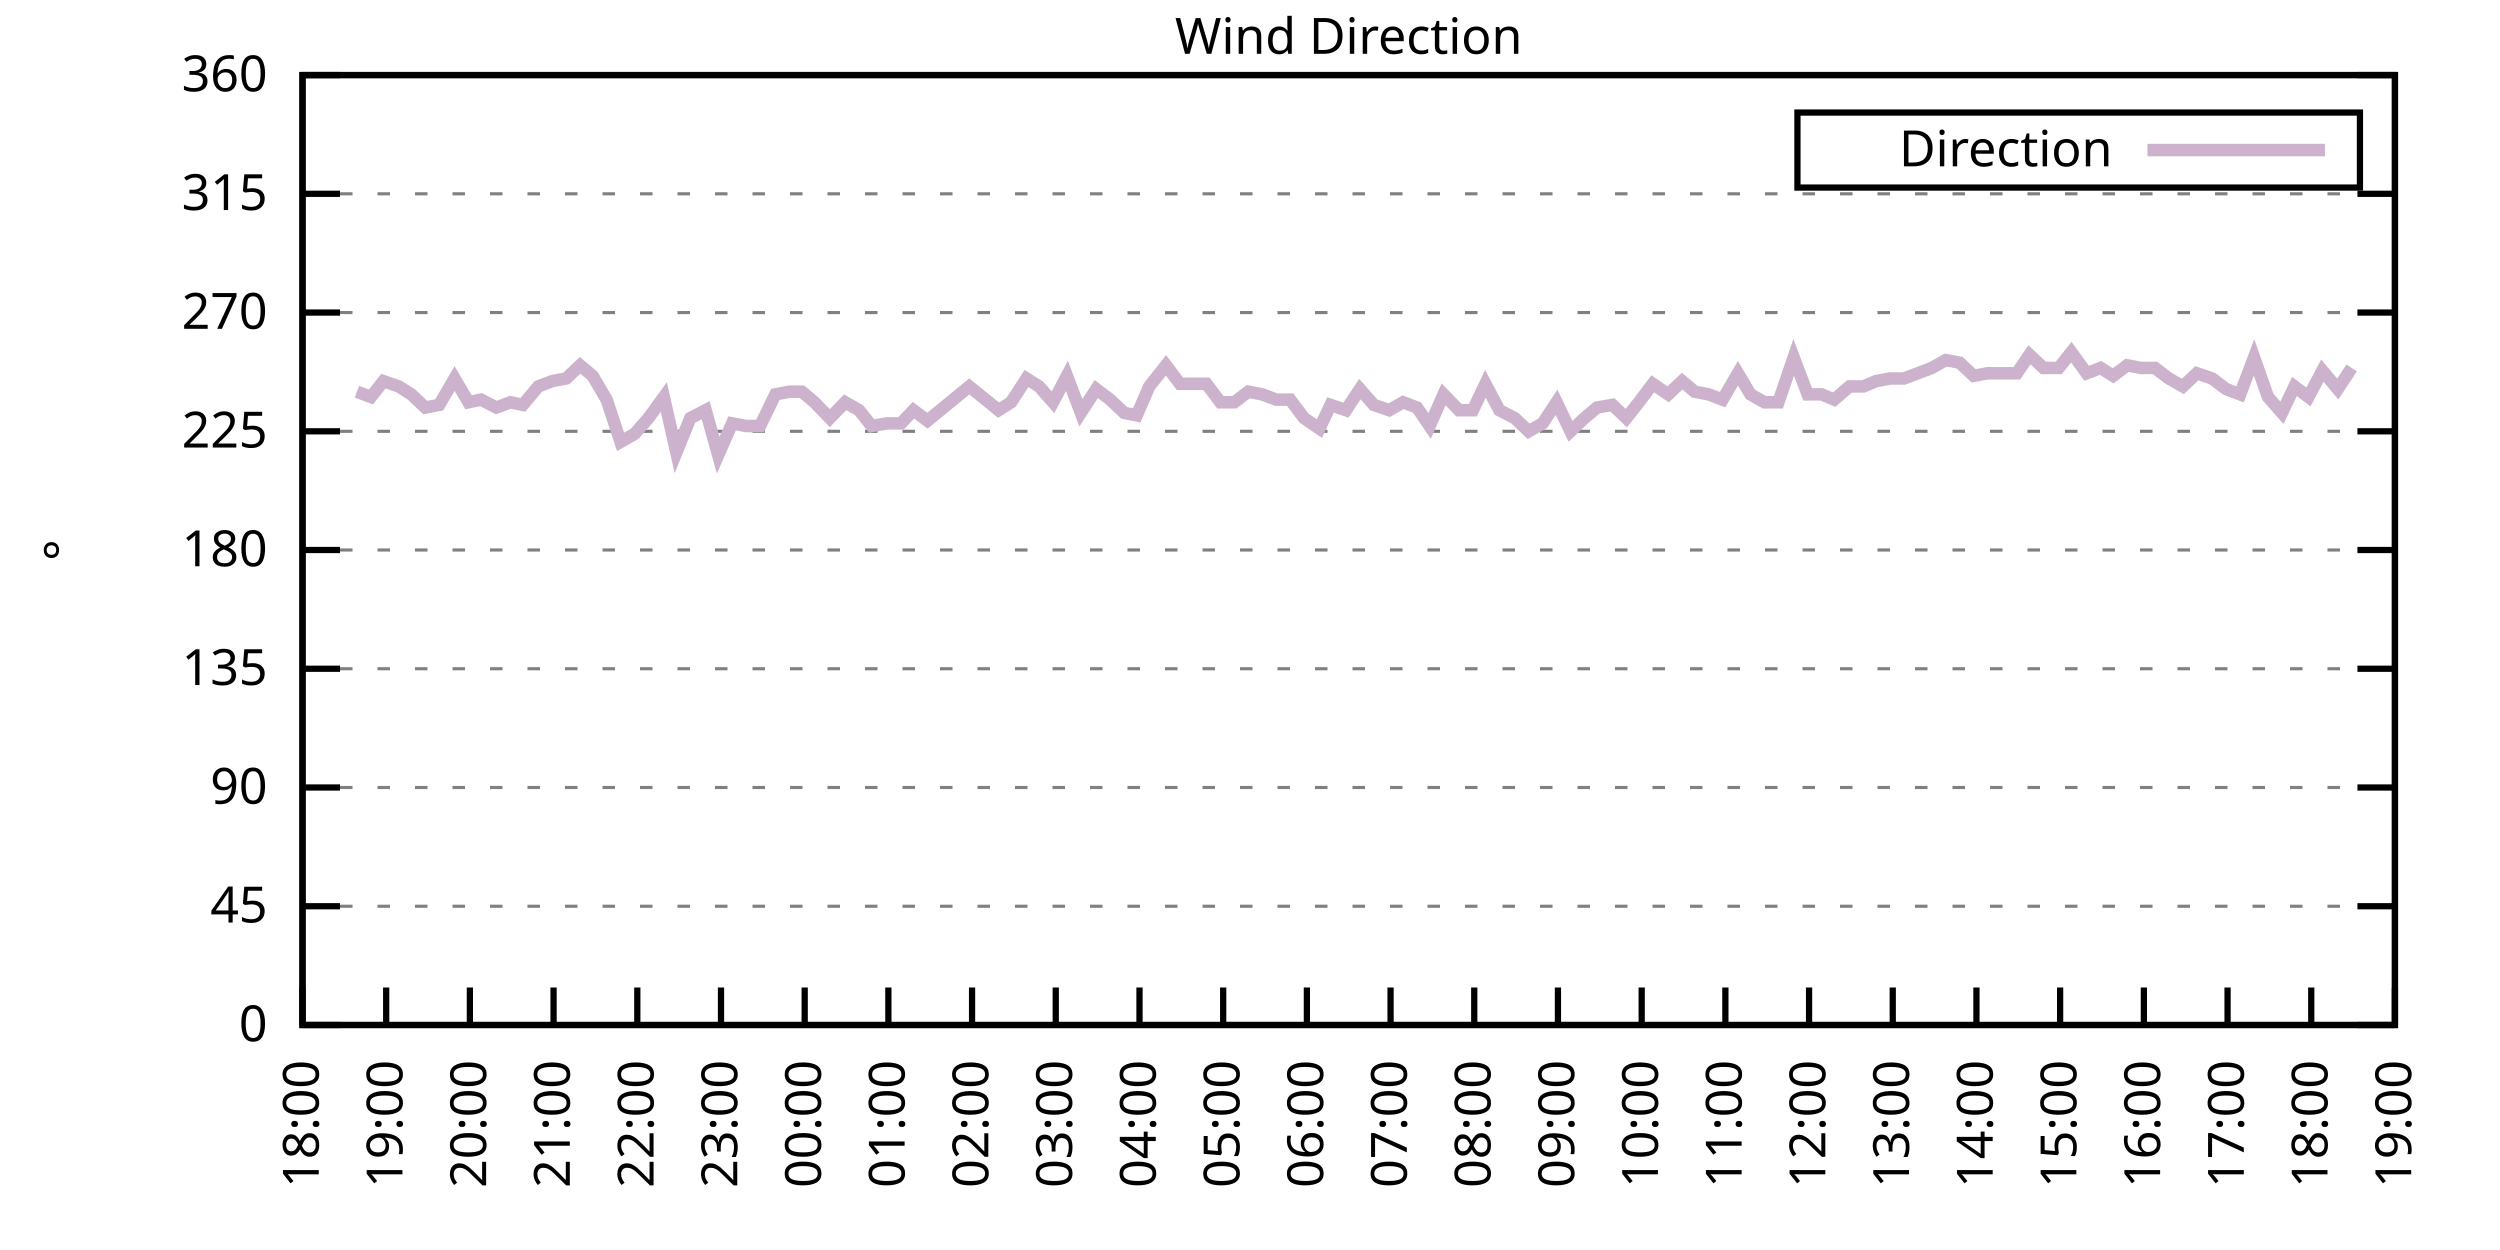
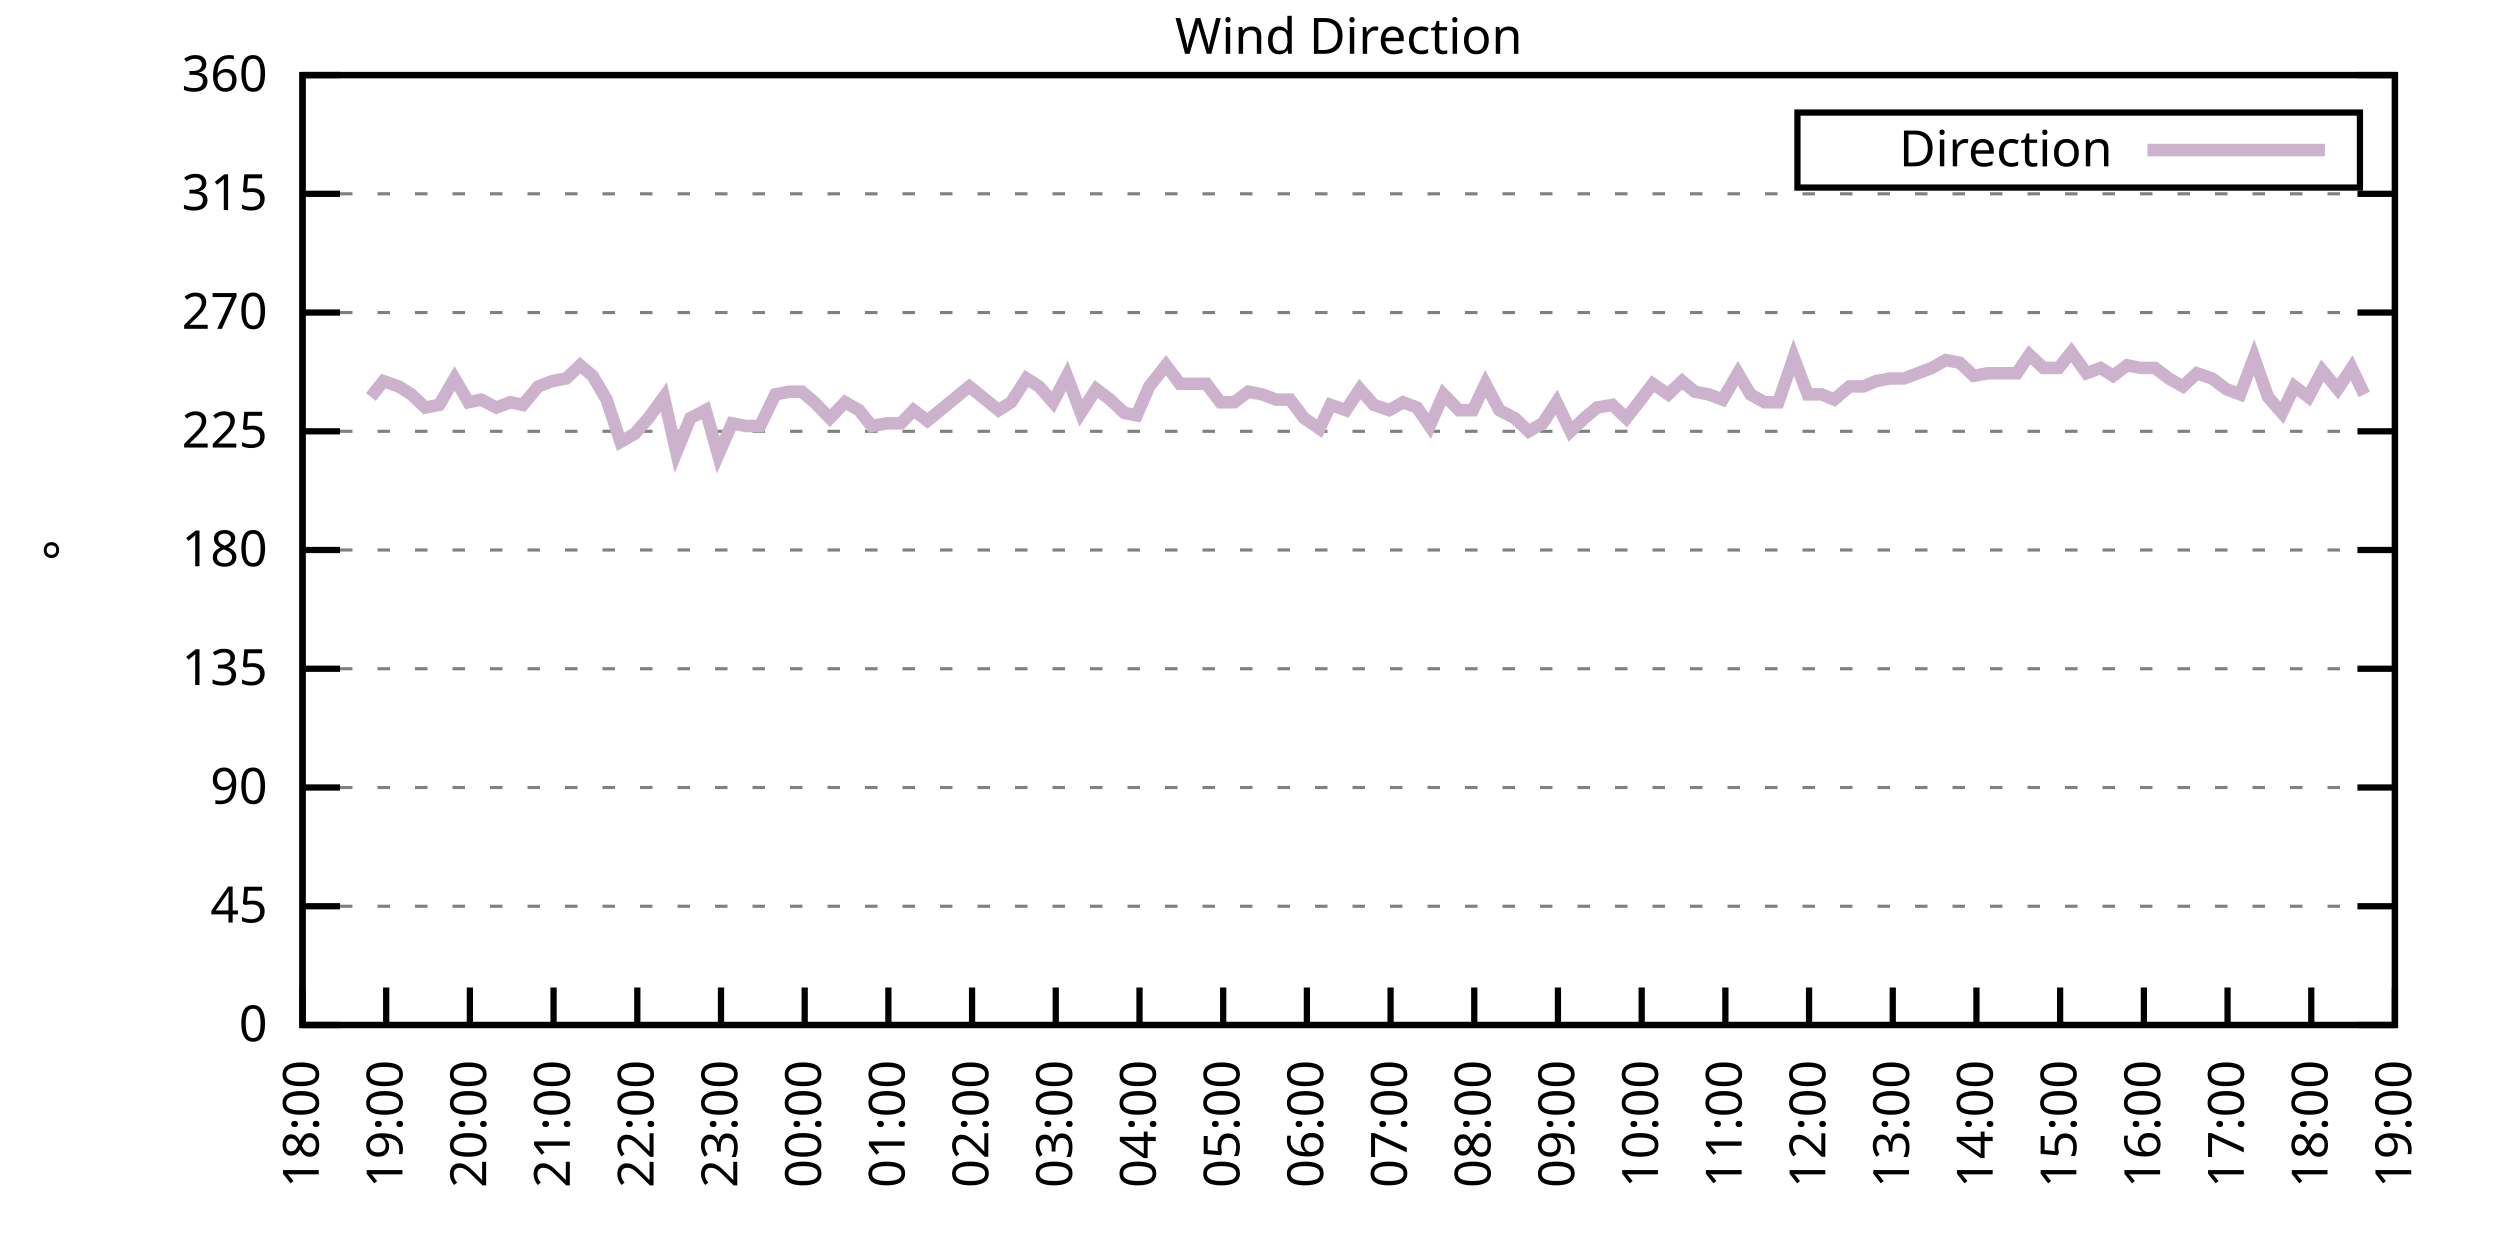
<svg xmlns="http://www.w3.org/2000/svg" xmlns:xlink="http://www.w3.org/1999/xlink" width="400" height="200" viewBox="0 0 400 200">
  <g id="gnuplot_canvas">
    <rect x="0" y="0" width="400" height="200" fill="none" />
    <defs>
      <circle id="gpDot" r="0.5" stroke-width="0.5" stroke="currentColor" />
      <path id="gpPt0" stroke-width="0.333" stroke="currentColor" d="M-1,0 h2 M0,-1 v2" />
      <path id="gpPt1" stroke-width="0.333" stroke="currentColor" d="M-1,-1 L1,1 M1,-1 L-1,1" />
      <path id="gpPt2" stroke-width="0.333" stroke="currentColor" d="M-1,0 L1,0 M0,-1 L0,1 M-1,-1 L1,1 M-1,1 L1,-1" />
      <rect id="gpPt3" stroke-width="0.333" stroke="currentColor" x="-1" y="-1" width="2" height="2" />
      <rect id="gpPt4" stroke-width="0.333" stroke="currentColor" fill="currentColor" x="-1" y="-1" width="2" height="2" />
      <circle id="gpPt5" stroke-width="0.333" stroke="currentColor" cx="0" cy="0" r="1" />
      <use xlink:href="#gpPt5" id="gpPt6" fill="currentColor" stroke="none" />
      <path id="gpPt7" stroke-width="0.333" stroke="currentColor" d="M0,-1.33 L-1.33,0.67 L1.33,0.67 z" />
      <use xlink:href="#gpPt7" id="gpPt8" fill="currentColor" stroke="none" />
      <use xlink:href="#gpPt7" id="gpPt9" stroke="currentColor" transform="rotate(180)" />
      <use xlink:href="#gpPt9" id="gpPt10" fill="currentColor" stroke="none" />
      <use xlink:href="#gpPt3" id="gpPt11" stroke="currentColor" transform="rotate(45)" />
      <use xlink:href="#gpPt11" id="gpPt12" fill="currentColor" stroke="none" />
      <path id="gpPt13" stroke-width="0.333" stroke="currentColor" d="M0,1.330 L1.265,0.411 L0.782,-1.067 L-0.782,-1.076 L-1.265,0.411 z" />
      <use xlink:href="#gpPt13" id="gpPt14" fill="currentColor" stroke="none" />
      <filter id="textbox" filterUnits="objectBoundingBox" x="0" y="0" height="1" width="1">
        <feFlood flood-color="white" flood-opacity="1" result="bgnd" />
        <feComposite in="SourceGraphic" in2="bgnd" operator="atop" />
      </filter>
      <filter id="greybox" filterUnits="objectBoundingBox" x="0" y="0" height="1" width="1">
        <feFlood flood-color="lightgrey" flood-opacity="1" result="grey" />
        <feComposite in="SourceGraphic" in2="grey" operator="atop" />
      </filter>
    </defs>
    <g fill="none" color="white" stroke="currentColor" stroke-width="1.00" stroke-linecap="butt" stroke-linejoin="miter">
</g>
    <g fill="none" color="black" stroke="currentColor" stroke-width="1.00" stroke-linecap="butt" stroke-linejoin="miter">
      <g stroke="none" shape-rendering="crispEdges">
        <polygon fill="rgb(255, 255, 255)" points="48.40,164.00 383.18,164.00 383.18,12.02 48.40,12.02 " />
      </g>
    </g>
    <g fill="none" color="black" stroke="currentColor" stroke-width="1.00" stroke-linecap="butt" stroke-linejoin="miter">
</g>
    <g fill="none" color="black" stroke="black" stroke-width="0.50" stroke-linecap="butt" stroke-linejoin="miter">
</g>
    <g fill="none" color="gray" stroke="currentColor" stroke-width="0.50" stroke-linecap="butt" stroke-linejoin="miter">
      <path stroke="gray" stroke-dasharray="2,4" class="gridline" d="M48.40,164.00 L383.19,164.00  " />
    </g>
    <g fill="none" color="gray" stroke="gray" stroke-width="1.00" stroke-linecap="butt" stroke-linejoin="miter">
</g>
    <g fill="none" color="black" stroke="currentColor" stroke-width="1.00" stroke-linecap="butt" stroke-linejoin="miter">
      <path stroke="black" d="M48.40,164.00 L54.40,164.00 M383.19,164.00 L377.19,164.00  " />
      <g transform="translate(42.80,166.60)" stroke="none" fill="black" font-family="Sans" font-size="8.00" text-anchor="end">
        <text>
          <tspan font-family="Sans"> 0</tspan>
        </text>
      </g>
    </g>
    <g fill="none" color="black" stroke="currentColor" stroke-width="1.00" stroke-linecap="butt" stroke-linejoin="miter">
</g>
    <g fill="none" color="black" stroke="black" stroke-width="0.50" stroke-linecap="butt" stroke-linejoin="miter">
</g>
    <g fill="none" color="gray" stroke="currentColor" stroke-width="0.50" stroke-linecap="butt" stroke-linejoin="miter">
      <path stroke="gray" stroke-dasharray="2,4" class="gridline" d="M48.40,145.00 L383.19,145.00  " />
    </g>
    <g fill="none" color="gray" stroke="gray" stroke-width="1.00" stroke-linecap="butt" stroke-linejoin="miter">
</g>
    <g fill="none" color="black" stroke="currentColor" stroke-width="1.00" stroke-linecap="butt" stroke-linejoin="miter">
      <path stroke="black" d="M48.40,145.00 L54.40,145.00 M383.19,145.00 L377.19,145.00  " />
      <g transform="translate(42.80,147.60)" stroke="none" fill="black" font-family="Sans" font-size="8.00" text-anchor="end">
        <text>
          <tspan font-family="Sans"> 45</tspan>
        </text>
      </g>
    </g>
    <g fill="none" color="black" stroke="currentColor" stroke-width="1.00" stroke-linecap="butt" stroke-linejoin="miter">
</g>
    <g fill="none" color="black" stroke="black" stroke-width="0.50" stroke-linecap="butt" stroke-linejoin="miter">
</g>
    <g fill="none" color="gray" stroke="currentColor" stroke-width="0.50" stroke-linecap="butt" stroke-linejoin="miter">
      <path stroke="gray" stroke-dasharray="2,4" class="gridline" d="M48.40,126.00 L383.19,126.00  " />
    </g>
    <g fill="none" color="gray" stroke="gray" stroke-width="1.00" stroke-linecap="butt" stroke-linejoin="miter">
</g>
    <g fill="none" color="black" stroke="currentColor" stroke-width="1.00" stroke-linecap="butt" stroke-linejoin="miter">
      <path stroke="black" d="M48.40,126.00 L54.40,126.00 M383.19,126.00 L377.19,126.00  " />
      <g transform="translate(42.80,128.60)" stroke="none" fill="black" font-family="Sans" font-size="8.00" text-anchor="end">
        <text>
          <tspan font-family="Sans"> 90</tspan>
        </text>
      </g>
    </g>
    <g fill="none" color="black" stroke="currentColor" stroke-width="1.00" stroke-linecap="butt" stroke-linejoin="miter">
</g>
    <g fill="none" color="black" stroke="black" stroke-width="0.50" stroke-linecap="butt" stroke-linejoin="miter">
</g>
    <g fill="none" color="gray" stroke="currentColor" stroke-width="0.50" stroke-linecap="butt" stroke-linejoin="miter">
      <path stroke="gray" stroke-dasharray="2,4" class="gridline" d="M48.40,107.00 L383.19,107.00  " />
    </g>
    <g fill="none" color="gray" stroke="gray" stroke-width="1.00" stroke-linecap="butt" stroke-linejoin="miter">
</g>
    <g fill="none" color="black" stroke="currentColor" stroke-width="1.00" stroke-linecap="butt" stroke-linejoin="miter">
      <path stroke="black" d="M48.40,107.00 L54.40,107.00 M383.19,107.00 L377.19,107.00  " />
      <g transform="translate(42.80,109.60)" stroke="none" fill="black" font-family="Sans" font-size="8.00" text-anchor="end">
        <text>
          <tspan font-family="Sans"> 135</tspan>
        </text>
      </g>
    </g>
    <g fill="none" color="black" stroke="currentColor" stroke-width="1.00" stroke-linecap="butt" stroke-linejoin="miter">
</g>
    <g fill="none" color="black" stroke="black" stroke-width="0.50" stroke-linecap="butt" stroke-linejoin="miter">
</g>
    <g fill="none" color="gray" stroke="currentColor" stroke-width="0.50" stroke-linecap="butt" stroke-linejoin="miter">
      <path stroke="gray" stroke-dasharray="2,4" class="gridline" d="M48.40,88.00 L383.19,88.00  " />
    </g>
    <g fill="none" color="gray" stroke="gray" stroke-width="1.00" stroke-linecap="butt" stroke-linejoin="miter">
</g>
    <g fill="none" color="black" stroke="currentColor" stroke-width="1.00" stroke-linecap="butt" stroke-linejoin="miter">
      <path stroke="black" d="M48.40,88.00 L54.40,88.00 M383.19,88.00 L377.19,88.00  " />
      <g transform="translate(42.80,90.60)" stroke="none" fill="black" font-family="Sans" font-size="8.00" text-anchor="end">
        <text>
          <tspan font-family="Sans"> 180</tspan>
        </text>
      </g>
    </g>
    <g fill="none" color="black" stroke="currentColor" stroke-width="1.00" stroke-linecap="butt" stroke-linejoin="miter">
</g>
    <g fill="none" color="black" stroke="black" stroke-width="0.50" stroke-linecap="butt" stroke-linejoin="miter">
</g>
    <g fill="none" color="gray" stroke="currentColor" stroke-width="0.50" stroke-linecap="butt" stroke-linejoin="miter">
      <path stroke="gray" stroke-dasharray="2,4" class="gridline" d="M48.40,69.01 L383.19,69.01  " />
    </g>
    <g fill="none" color="gray" stroke="gray" stroke-width="1.00" stroke-linecap="butt" stroke-linejoin="miter">
</g>
    <g fill="none" color="black" stroke="currentColor" stroke-width="1.00" stroke-linecap="butt" stroke-linejoin="miter">
      <path stroke="black" d="M48.40,69.01 L54.40,69.01 M383.19,69.01 L377.19,69.01  " />
      <g transform="translate(42.80,71.61)" stroke="none" fill="black" font-family="Sans" font-size="8.00" text-anchor="end">
        <text>
          <tspan font-family="Sans"> 225</tspan>
        </text>
      </g>
    </g>
    <g fill="none" color="black" stroke="currentColor" stroke-width="1.00" stroke-linecap="butt" stroke-linejoin="miter">
</g>
    <g fill="none" color="black" stroke="black" stroke-width="0.50" stroke-linecap="butt" stroke-linejoin="miter">
</g>
    <g fill="none" color="gray" stroke="currentColor" stroke-width="0.50" stroke-linecap="butt" stroke-linejoin="miter">
      <path stroke="gray" stroke-dasharray="2,4" class="gridline" d="M48.40,50.01 L383.19,50.01  " />
    </g>
    <g fill="none" color="gray" stroke="gray" stroke-width="1.00" stroke-linecap="butt" stroke-linejoin="miter">
</g>
    <g fill="none" color="black" stroke="currentColor" stroke-width="1.00" stroke-linecap="butt" stroke-linejoin="miter">
      <path stroke="black" d="M48.40,50.01 L54.40,50.01 M383.19,50.01 L377.19,50.01  " />
      <g transform="translate(42.80,52.61)" stroke="none" fill="black" font-family="Sans" font-size="8.00" text-anchor="end">
        <text>
          <tspan font-family="Sans"> 270</tspan>
        </text>
      </g>
    </g>
    <g fill="none" color="black" stroke="currentColor" stroke-width="1.00" stroke-linecap="butt" stroke-linejoin="miter">
</g>
    <g fill="none" color="black" stroke="black" stroke-width="0.50" stroke-linecap="butt" stroke-linejoin="miter">
</g>
    <g fill="none" color="gray" stroke="currentColor" stroke-width="0.50" stroke-linecap="butt" stroke-linejoin="miter">
      <path stroke="gray" stroke-dasharray="2,4" class="gridline" d="M48.40,31.01 L383.19,31.01  " />
    </g>
    <g fill="none" color="gray" stroke="gray" stroke-width="1.00" stroke-linecap="butt" stroke-linejoin="miter">
</g>
    <g fill="none" color="black" stroke="currentColor" stroke-width="1.00" stroke-linecap="butt" stroke-linejoin="miter">
      <path stroke="black" d="M48.40,31.01 L54.40,31.01 M383.19,31.01 L377.19,31.01  " />
      <g transform="translate(42.80,33.61)" stroke="none" fill="black" font-family="Sans" font-size="8.00" text-anchor="end">
        <text>
          <tspan font-family="Sans"> 315</tspan>
        </text>
      </g>
    </g>
    <g fill="none" color="black" stroke="currentColor" stroke-width="1.00" stroke-linecap="butt" stroke-linejoin="miter">
</g>
    <g fill="none" color="black" stroke="black" stroke-width="0.50" stroke-linecap="butt" stroke-linejoin="miter">
</g>
    <g fill="none" color="gray" stroke="currentColor" stroke-width="0.50" stroke-linecap="butt" stroke-linejoin="miter">
      <path stroke="gray" stroke-dasharray="2,4" class="gridline" d="M48.40,12.01 L383.19,12.01  " />
    </g>
    <g fill="none" color="gray" stroke="gray" stroke-width="1.00" stroke-linecap="butt" stroke-linejoin="miter">
</g>
    <g fill="none" color="black" stroke="currentColor" stroke-width="1.00" stroke-linecap="butt" stroke-linejoin="miter">
      <path stroke="black" d="M48.40,12.01 L54.40,12.01 M383.19,12.01 L377.19,12.01  " />
      <g transform="translate(42.80,14.61)" stroke="none" fill="black" font-family="Sans" font-size="8.00" text-anchor="end">
        <text>
          <tspan font-family="Sans"> 360</tspan>
        </text>
      </g>
    </g>
    <g fill="none" color="black" stroke="currentColor" stroke-width="1.00" stroke-linecap="butt" stroke-linejoin="miter">
      <path stroke="black" d="M48.40,164.00 L48.40,158.00  " />
      <g transform="translate(51.00,169.60) rotate(270.00)" stroke="none" fill="black" font-family="Sans" font-size="8.00" text-anchor="end">
        <text>
          <tspan font-family="Sans">18:00</tspan>
        </text>
      </g>
    </g>
    <g fill="none" color="black" stroke="currentColor" stroke-width="1.00" stroke-linecap="butt" stroke-linejoin="miter">
      <path stroke="black" d="M61.79,164.00 L61.79,158.00  " />
      <g transform="translate(64.39,169.60) rotate(270.00)" stroke="none" fill="black" font-family="Sans" font-size="8.00" text-anchor="end">
        <text>
          <tspan font-family="Sans">19:00</tspan>
        </text>
      </g>
    </g>
    <g fill="none" color="black" stroke="currentColor" stroke-width="1.00" stroke-linecap="butt" stroke-linejoin="miter">
      <path stroke="black" d="M75.18,164.00 L75.18,158.00  " />
      <g transform="translate(77.78,169.60) rotate(270.00)" stroke="none" fill="black" font-family="Sans" font-size="8.00" text-anchor="end">
        <text>
          <tspan font-family="Sans">20:00</tspan>
        </text>
      </g>
    </g>
    <g fill="none" color="black" stroke="currentColor" stroke-width="1.00" stroke-linecap="butt" stroke-linejoin="miter">
      <path stroke="black" d="M88.57,164.00 L88.57,158.00  " />
      <g transform="translate(91.17,169.60) rotate(270.00)" stroke="none" fill="black" font-family="Sans" font-size="8.00" text-anchor="end">
        <text>
          <tspan font-family="Sans">21:00</tspan>
        </text>
      </g>
    </g>
    <g fill="none" color="black" stroke="currentColor" stroke-width="1.00" stroke-linecap="butt" stroke-linejoin="miter">
      <path stroke="black" d="M101.97,164.00 L101.97,158.00  " />
      <g transform="translate(104.57,169.60) rotate(270.00)" stroke="none" fill="black" font-family="Sans" font-size="8.00" text-anchor="end">
        <text>
          <tspan font-family="Sans">22:00</tspan>
        </text>
      </g>
    </g>
    <g fill="none" color="black" stroke="currentColor" stroke-width="1.00" stroke-linecap="butt" stroke-linejoin="miter">
      <path stroke="black" d="M115.36,164.00 L115.36,158.00  " />
      <g transform="translate(117.96,169.60) rotate(270.00)" stroke="none" fill="black" font-family="Sans" font-size="8.00" text-anchor="end">
        <text>
          <tspan font-family="Sans">23:00</tspan>
        </text>
      </g>
    </g>
    <g fill="none" color="black" stroke="currentColor" stroke-width="1.00" stroke-linecap="butt" stroke-linejoin="miter">
      <path stroke="black" d="M128.75,164.00 L128.75,158.00  " />
      <g transform="translate(131.35,169.60) rotate(270.00)" stroke="none" fill="black" font-family="Sans" font-size="8.00" text-anchor="end">
        <text>
          <tspan font-family="Sans">00:00</tspan>
        </text>
      </g>
    </g>
    <g fill="none" color="black" stroke="currentColor" stroke-width="1.00" stroke-linecap="butt" stroke-linejoin="miter">
      <path stroke="black" d="M142.14,164.00 L142.14,158.00  " />
      <g transform="translate(144.74,169.60) rotate(270.00)" stroke="none" fill="black" font-family="Sans" font-size="8.00" text-anchor="end">
        <text>
          <tspan font-family="Sans">01:00</tspan>
        </text>
      </g>
    </g>
    <g fill="none" color="black" stroke="currentColor" stroke-width="1.00" stroke-linecap="butt" stroke-linejoin="miter">
      <path stroke="black" d="M155.53,164.00 L155.53,158.00  " />
      <g transform="translate(158.13,169.60) rotate(270.00)" stroke="none" fill="black" font-family="Sans" font-size="8.00" text-anchor="end">
        <text>
          <tspan font-family="Sans">02:00</tspan>
        </text>
      </g>
    </g>
    <g fill="none" color="black" stroke="currentColor" stroke-width="1.00" stroke-linecap="butt" stroke-linejoin="miter">
      <path stroke="black" d="M168.92,164.00 L168.92,158.00  " />
      <g transform="translate(171.52,169.60) rotate(270.00)" stroke="none" fill="black" font-family="Sans" font-size="8.00" text-anchor="end">
        <text>
          <tspan font-family="Sans">03:00</tspan>
        </text>
      </g>
    </g>
    <g fill="none" color="black" stroke="currentColor" stroke-width="1.00" stroke-linecap="butt" stroke-linejoin="miter">
      <path stroke="black" d="M182.32,164.00 L182.32,158.00  " />
      <g transform="translate(184.92,169.60) rotate(270.00)" stroke="none" fill="black" font-family="Sans" font-size="8.00" text-anchor="end">
        <text>
          <tspan font-family="Sans">04:00</tspan>
        </text>
      </g>
    </g>
    <g fill="none" color="black" stroke="currentColor" stroke-width="1.00" stroke-linecap="butt" stroke-linejoin="miter">
      <path stroke="black" d="M195.71,164.00 L195.71,158.00  " />
      <g transform="translate(198.31,169.60) rotate(270.00)" stroke="none" fill="black" font-family="Sans" font-size="8.00" text-anchor="end">
        <text>
          <tspan font-family="Sans">05:00</tspan>
        </text>
      </g>
    </g>
    <g fill="none" color="black" stroke="currentColor" stroke-width="1.00" stroke-linecap="butt" stroke-linejoin="miter">
      <path stroke="black" d="M209.10,164.00 L209.10,158.00  " />
      <g transform="translate(211.70,169.60) rotate(270.00)" stroke="none" fill="black" font-family="Sans" font-size="8.00" text-anchor="end">
        <text>
          <tspan font-family="Sans">06:00</tspan>
        </text>
      </g>
    </g>
    <g fill="none" color="black" stroke="currentColor" stroke-width="1.00" stroke-linecap="butt" stroke-linejoin="miter">
      <path stroke="black" d="M222.49,164.00 L222.49,158.00  " />
      <g transform="translate(225.09,169.60) rotate(270.00)" stroke="none" fill="black" font-family="Sans" font-size="8.00" text-anchor="end">
        <text>
          <tspan font-family="Sans">07:00</tspan>
        </text>
      </g>
    </g>
    <g fill="none" color="black" stroke="currentColor" stroke-width="1.00" stroke-linecap="butt" stroke-linejoin="miter">
      <path stroke="black" d="M235.88,164.00 L235.88,158.00  " />
      <g transform="translate(238.48,169.60) rotate(270.00)" stroke="none" fill="black" font-family="Sans" font-size="8.00" text-anchor="end">
        <text>
          <tspan font-family="Sans">08:00</tspan>
        </text>
      </g>
    </g>
    <g fill="none" color="black" stroke="currentColor" stroke-width="1.00" stroke-linecap="butt" stroke-linejoin="miter">
      <path stroke="black" d="M249.27,164.00 L249.27,158.00  " />
      <g transform="translate(251.87,169.60) rotate(270.00)" stroke="none" fill="black" font-family="Sans" font-size="8.00" text-anchor="end">
        <text>
          <tspan font-family="Sans">09:00</tspan>
        </text>
      </g>
    </g>
    <g fill="none" color="black" stroke="currentColor" stroke-width="1.00" stroke-linecap="butt" stroke-linejoin="miter">
      <path stroke="black" d="M262.67,164.00 L262.67,158.00  " />
      <g transform="translate(265.27,169.60) rotate(270.00)" stroke="none" fill="black" font-family="Sans" font-size="8.00" text-anchor="end">
        <text>
          <tspan font-family="Sans">10:00</tspan>
        </text>
      </g>
    </g>
    <g fill="none" color="black" stroke="currentColor" stroke-width="1.00" stroke-linecap="butt" stroke-linejoin="miter">
      <path stroke="black" d="M276.06,164.00 L276.06,158.00  " />
      <g transform="translate(278.66,169.60) rotate(270.00)" stroke="none" fill="black" font-family="Sans" font-size="8.00" text-anchor="end">
        <text>
          <tspan font-family="Sans">11:00</tspan>
        </text>
      </g>
    </g>
    <g fill="none" color="black" stroke="currentColor" stroke-width="1.00" stroke-linecap="butt" stroke-linejoin="miter">
      <path stroke="black" d="M289.45,164.00 L289.45,158.00  " />
      <g transform="translate(292.05,169.60) rotate(270.00)" stroke="none" fill="black" font-family="Sans" font-size="8.00" text-anchor="end">
        <text>
          <tspan font-family="Sans">12:00</tspan>
        </text>
      </g>
    </g>
    <g fill="none" color="black" stroke="currentColor" stroke-width="1.00" stroke-linecap="butt" stroke-linejoin="miter">
      <path stroke="black" d="M302.84,164.00 L302.84,158.00  " />
      <g transform="translate(305.44,169.60) rotate(270.00)" stroke="none" fill="black" font-family="Sans" font-size="8.00" text-anchor="end">
        <text>
          <tspan font-family="Sans">13:00</tspan>
        </text>
      </g>
    </g>
    <g fill="none" color="black" stroke="currentColor" stroke-width="1.00" stroke-linecap="butt" stroke-linejoin="miter">
      <path stroke="black" d="M316.23,164.00 L316.23,158.00  " />
      <g transform="translate(318.83,169.60) rotate(270.00)" stroke="none" fill="black" font-family="Sans" font-size="8.00" text-anchor="end">
        <text>
          <tspan font-family="Sans">14:00</tspan>
        </text>
      </g>
    </g>
    <g fill="none" color="black" stroke="currentColor" stroke-width="1.00" stroke-linecap="butt" stroke-linejoin="miter">
      <path stroke="black" d="M329.62,164.00 L329.62,158.00  " />
      <g transform="translate(332.22,169.60) rotate(270.00)" stroke="none" fill="black" font-family="Sans" font-size="8.00" text-anchor="end">
        <text>
          <tspan font-family="Sans">15:00</tspan>
        </text>
      </g>
    </g>
    <g fill="none" color="black" stroke="currentColor" stroke-width="1.00" stroke-linecap="butt" stroke-linejoin="miter">
      <path stroke="black" d="M343.02,164.00 L343.02,158.00  " />
      <g transform="translate(345.62,169.60) rotate(270.00)" stroke="none" fill="black" font-family="Sans" font-size="8.00" text-anchor="end">
        <text>
          <tspan font-family="Sans">16:00</tspan>
        </text>
      </g>
    </g>
    <g fill="none" color="black" stroke="currentColor" stroke-width="1.00" stroke-linecap="butt" stroke-linejoin="miter">
      <path stroke="black" d="M356.41,164.00 L356.41,158.00  " />
      <g transform="translate(359.01,169.60) rotate(270.00)" stroke="none" fill="black" font-family="Sans" font-size="8.00" text-anchor="end">
        <text>
          <tspan font-family="Sans">17:00</tspan>
        </text>
      </g>
    </g>
    <g fill="none" color="black" stroke="currentColor" stroke-width="1.00" stroke-linecap="butt" stroke-linejoin="miter">
      <path stroke="black" d="M369.80,164.00 L369.80,158.00  " />
      <g transform="translate(372.40,169.60) rotate(270.00)" stroke="none" fill="black" font-family="Sans" font-size="8.00" text-anchor="end">
        <text>
          <tspan font-family="Sans">18:00</tspan>
        </text>
      </g>
    </g>
    <g fill="none" color="black" stroke="currentColor" stroke-width="1.00" stroke-linecap="butt" stroke-linejoin="miter">
      <path stroke="black" d="M383.19,164.00 L383.19,158.00  " />
      <g transform="translate(385.79,169.60) rotate(270.00)" stroke="none" fill="black" font-family="Sans" font-size="8.00" text-anchor="end">
        <text>
          <tspan font-family="Sans">19:00</tspan>
        </text>
      </g>
    </g>
    <g fill="none" color="black" stroke="currentColor" stroke-width="1.00" stroke-linecap="butt" stroke-linejoin="miter">
</g>
    <g fill="none" color="black" stroke="currentColor" stroke-width="1.00" stroke-linecap="butt" stroke-linejoin="miter">
      <path stroke="black" d="M48.40,12.01 L48.40,164.00 L383.19,164.00 L383.19,12.01 L48.40,12.01 Z  " />
    </g>
    <g fill="none" color="black" stroke="currentColor" stroke-width="1.00" stroke-linecap="butt" stroke-linejoin="miter">
</g>
    <g fill="none" color="black" stroke="currentColor" stroke-width="1.00" stroke-linecap="butt" stroke-linejoin="miter">
      <path stroke="black" d="M287.59,30.01 L287.59,18.01 L377.59,18.01 L377.59,30.01 L287.59,30.01 Z  " />
    </g>
    <g id="Wind_direction_plot_1">
      <g fill="none" color="white" stroke="black" stroke-width="2.00" stroke-linecap="butt" stroke-linejoin="miter">
</g>
      <g fill="none" color="black" stroke="currentColor" stroke-width="2.00" stroke-linecap="butt" stroke-linejoin="miter">
        <g transform="translate(337.99,26.61)" stroke="none" fill="black" font-family="Sans" font-size="8.00" text-anchor="end">
          <text>
            <tspan font-family="Sans">Direction</tspan>
          </text>
        </g>
      </g>
      <g fill="none" color="black" stroke="currentColor" stroke-width="2.00" stroke-linecap="butt" stroke-linejoin="miter">
-         <path stroke="rgb(204, 178, 204)" d="M343.59,24.01 L371.99,24.01 M57.10,62.67 L59.34,63.52 L61.35,60.98 L63.80,61.83 L65.81,63.10 L68.04,65.21   L70.27,64.78 L72.73,60.56 L74.96,64.36 L76.97,63.94 L79.42,65.21 L81.66,64.36 L83.66,64.78 L86.12,61.83   L88.35,60.98 L90.58,60.56 L92.82,58.45 L94.82,60.14 L97.06,63.94 L99.29,70.70 L101.52,69.43 L103.75,66.90   L106.21,63.52 L108.22,72.38 L110.45,66.90 L112.90,65.63 L114.91,72.81 L117.14,67.74 L119.38,68.16 L121.61,68.16   L124.06,63.10 L126.29,62.67 L128.30,62.67 L130.31,64.36 L132.77,66.90 L135.22,64.36 L137.45,65.63 L139.46,68.16   L141.92,67.74 L144.15,67.74 L146.16,65.63 L148.39,67.32 L155.09,61.83 L159.77,65.63 L161.78,64.36 L164.24,60.56   L166.25,61.83 L168.48,64.36 L170.71,60.14 L172.94,66.05 L175.40,62.25 L177.63,63.94 L179.86,66.05 L181.87,66.47   L183.88,61.83 L186.56,58.45 L188.79,61.41 L190.80,61.41 L193.03,61.41 L195.26,64.36 L197.49,64.36 L199.73,62.67   L201.96,63.10 L204.19,63.94 L206.42,63.94 L208.65,66.90 L211.11,68.58 L212.89,64.78 L215.35,65.63 L217.58,62.25   L219.81,64.78 L222.27,65.63 L224.50,64.36 L226.73,65.21 L228.74,68.16 L230.97,63.10 L233.43,65.63 L235.66,65.63   L237.67,61.41 L239.90,65.63 L242.36,66.90 L244.59,69.01 L246.82,67.74 L249.05,64.36 L251.28,69.01 L253.51,66.90   L255.52,65.21 L257.98,64.78 L260.21,66.90 L262.22,64.36 L264.45,61.41 L266.91,63.10 L269.14,60.98 L271.15,62.67   L273.38,63.10 L275.61,63.94 L278.07,59.72 L280.07,63.10 L282.31,64.36 L284.54,64.36 L286.99,57.18 L289.23,63.10   L291.46,63.10 L293.47,63.94 L295.92,61.83 L298.15,61.83 L300.16,60.98 L302.39,60.56 L304.63,60.56 L306.86,59.72   L309.09,58.87 L311.32,57.61 L313.55,58.03 L315.79,60.14 L318.02,59.72 L320.47,59.72 L322.70,59.72 L324.71,56.76   L326.95,58.87 L329.40,58.87 L331.41,56.34 L333.86,59.72 L336.10,58.87 L338.10,60.14 L340.34,58.45 L342.57,58.87   L344.80,58.87 L347.03,60.56 L349.26,61.83 L351.50,59.72 L353.95,60.56 L356.18,62.25 L358.42,63.10 L360.65,57.18   L362.88,63.52 L365.11,66.05 L367.12,61.83 L369.35,63.52 L371.58,59.30 L374.04,62.25 L376.27,58.87  " />
+         <path stroke="rgb(204, 178, 204)" d="M343.59,24.01 L371.99,24.01 M59.34,63.52 L61.35,60.98 L63.80,61.83 L65.81,63.10 L68.04,65.21 L70.27,64.78   L72.73,60.56 L74.96,64.36 L76.97,63.94 L79.42,65.21 L81.66,64.36 L83.66,64.78 L86.12,61.83 L88.35,60.98   L90.58,60.56 L92.82,58.45 L94.82,60.14 L97.06,63.94 L99.29,70.70 L101.52,69.43 L103.75,66.90 L106.21,63.52   L108.22,72.38 L110.45,66.90 L112.90,65.63 L114.91,72.81 L117.14,67.74 L119.38,68.16 L121.61,68.16 L124.06,63.10   L126.29,62.67 L128.30,62.67 L130.31,64.36 L132.77,66.90 L135.22,64.36 L137.45,65.63 L139.46,68.16 L141.92,67.74   L144.15,67.74 L146.16,65.63 L148.39,67.32 L155.09,61.83 L159.77,65.63 L161.78,64.36 L164.24,60.56 L166.25,61.83   L168.48,64.36 L170.71,60.14 L172.94,66.05 L175.40,62.25 L177.63,63.94 L179.86,66.05 L181.87,66.47 L183.88,61.83   L186.56,58.45 L188.79,61.41 L190.80,61.41 L193.03,61.41 L195.26,64.36 L197.49,64.36 L199.73,62.67 L201.96,63.10   L204.19,63.94 L206.42,63.94 L208.65,66.90 L211.11,68.58 L212.89,64.78 L215.35,65.63 L217.58,62.25 L219.81,64.78   L222.27,65.63 L224.50,64.36 L226.73,65.21 L228.74,68.16 L230.97,63.10 L233.43,65.63 L235.66,65.63 L237.67,61.41   L239.90,65.63 L242.36,66.90 L244.59,69.01 L246.82,67.74 L249.05,64.36 L251.28,69.01 L253.51,66.90 L255.52,65.21   L257.98,64.78 L260.21,66.90 L262.22,64.36 L264.45,61.41 L266.91,63.10 L269.14,60.98 L271.15,62.67 L273.38,63.10   L275.61,63.94 L278.07,59.72 L280.07,63.10 L282.31,64.36 L284.54,64.36 L286.99,57.18 L289.23,63.10 L291.46,63.10   L293.47,63.94 L295.92,61.83 L298.15,61.83 L300.16,60.98 L302.39,60.56 L304.63,60.56 L306.86,59.72 L309.09,58.87   L311.32,57.61 L313.55,58.03 L315.79,60.14 L318.02,59.72 L320.47,59.72 L322.70,59.72 L324.71,56.76 L326.95,58.87   L329.40,58.87 L331.41,56.34 L333.86,59.72 L336.10,58.87 L338.10,60.14 L340.34,58.45 L342.57,58.87 L344.80,58.87   L347.03,60.56 L349.26,61.83 L351.50,59.72 L353.95,60.56 L356.18,62.25 L358.42,63.10 L360.65,57.18 L362.88,63.52   L365.11,66.05 L367.12,61.83 L369.35,63.52 L371.58,59.30 L374.04,62.25 L376.27,58.87 L378.28,63.10  " />
      </g>
    </g>
    <g fill="none" color="black" stroke="currentColor" stroke-width="2.00" stroke-linecap="butt" stroke-linejoin="miter">
</g>
    <g fill="none" color="black" stroke="black" stroke-width="1.00" stroke-linecap="butt" stroke-linejoin="miter">
</g>
    <g fill="none" color="black" stroke="currentColor" stroke-width="1.00" stroke-linecap="butt" stroke-linejoin="miter">
      <path stroke="black" d="M48.40,12.01 L48.40,164.00 L383.19,164.00 L383.19,12.01 L48.40,12.01 Z  " />
      <g transform="translate(12.80,88.01) rotate(270.00)" stroke="none" fill="black" font-family="Sans" font-size="8.00" text-anchor="middle">
        <text>
          <tspan font-family="Sans">°</tspan>
        </text>
      </g>
    </g>
    <g fill="none" color="black" stroke="currentColor" stroke-width="1.00" stroke-linecap="butt" stroke-linejoin="miter">
</g>
    <g fill="none" color="black" stroke="currentColor" stroke-width="1.00" stroke-linecap="butt" stroke-linejoin="miter">
      <g transform="translate(215.79,8.61)" stroke="none" fill="black" font-family="Sans" font-size="8.00" text-anchor="middle">
        <text>
          <tspan font-family="Sans">Wind Direction</tspan>
        </text>
      </g>
    </g>
    <g fill="none" color="black" stroke="currentColor" stroke-width="1.00" stroke-linecap="butt" stroke-linejoin="miter">
</g>
  </g>
</svg>
